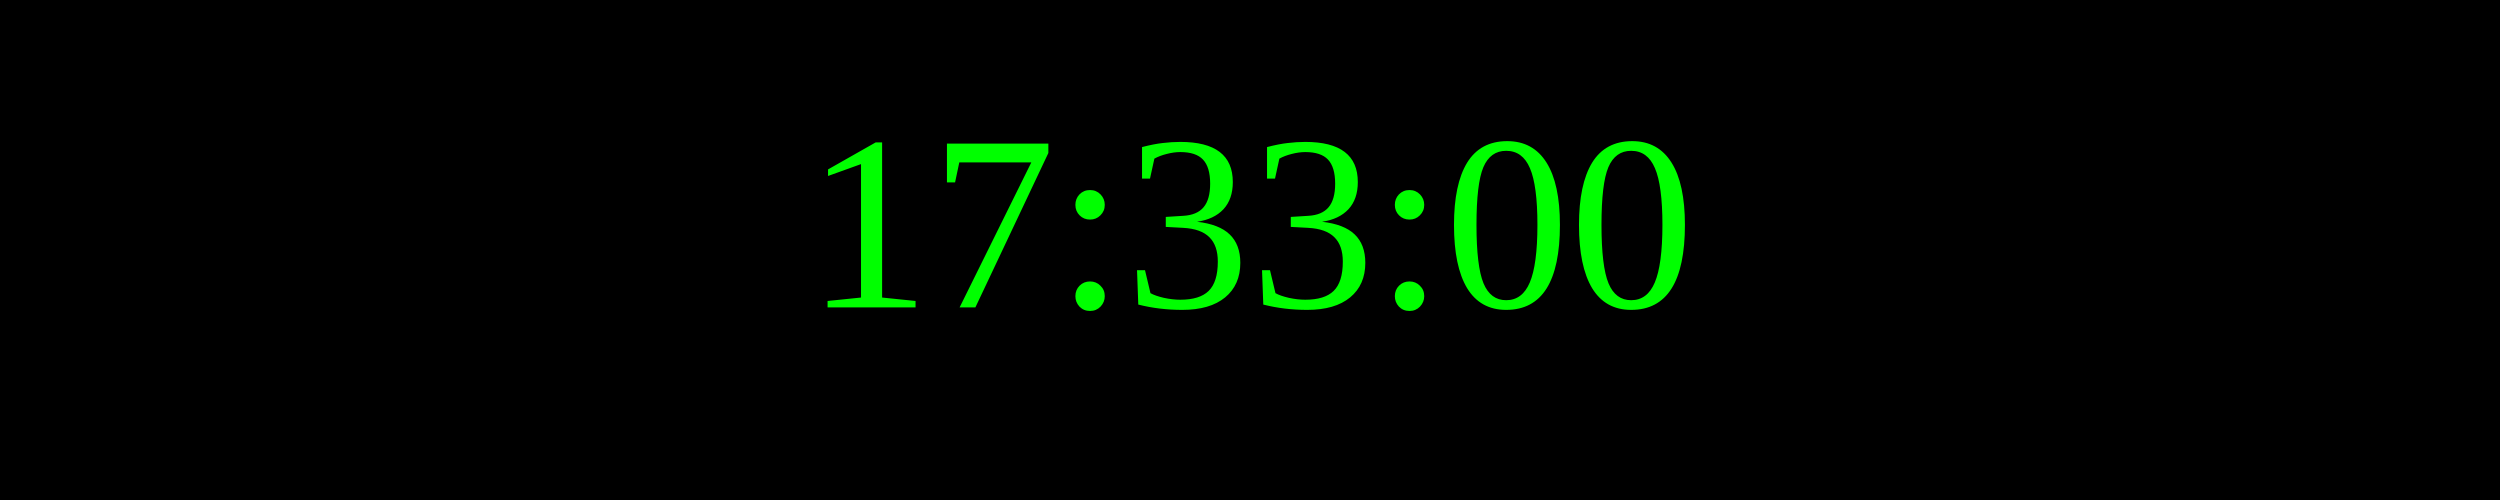
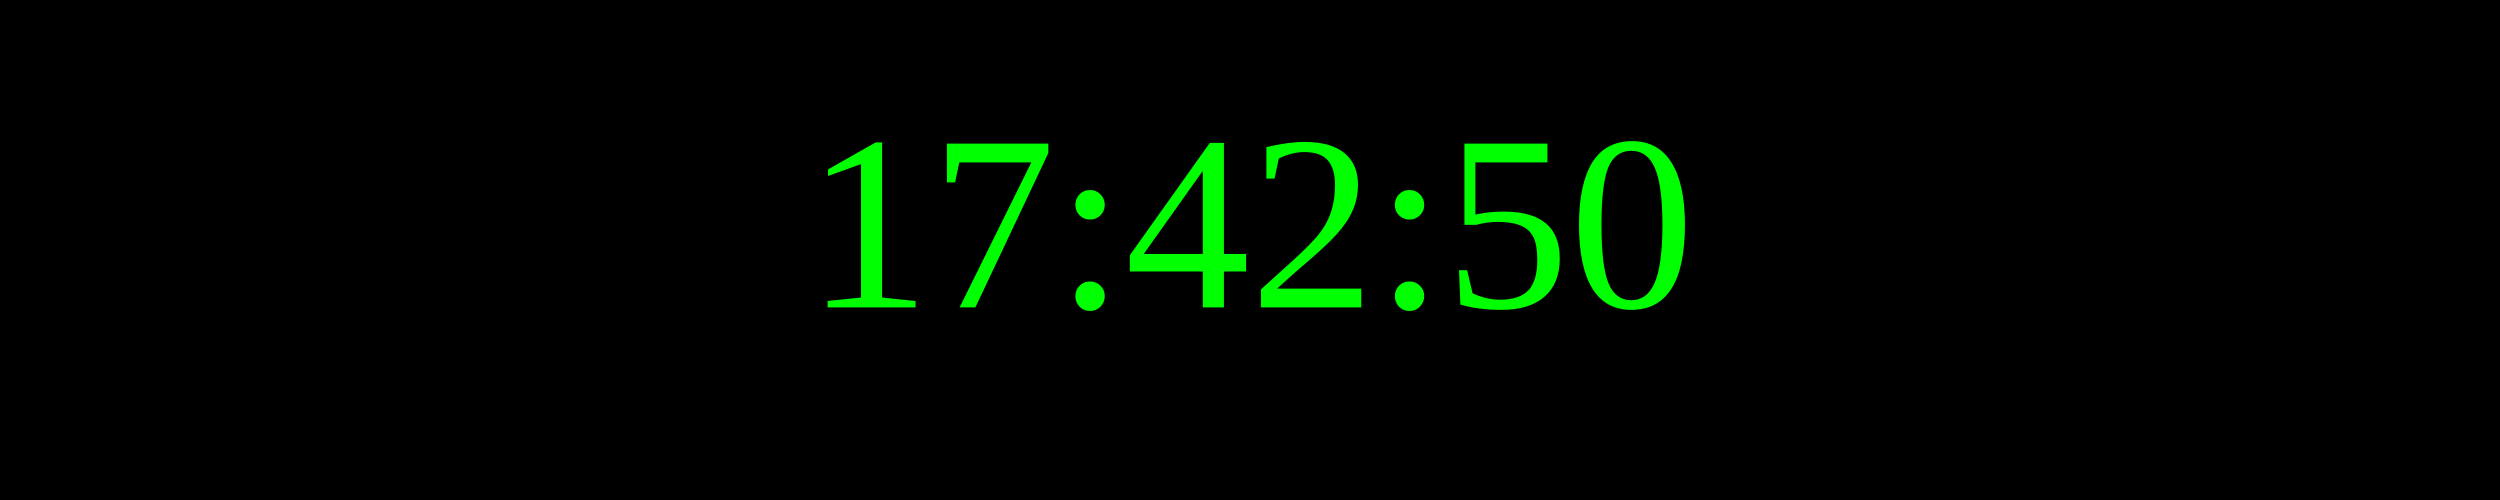
<svg xmlns="http://www.w3.org/2000/svg" width="250" height="50">
  <rect width="100%" height="100%" fill="black" />
  <text x="50%" y="50%" font-size="25" fill="lime" text-anchor="middle" dominant-baseline="middle">
- 17:33:00
+ 17:42:50
</text>
</svg>
